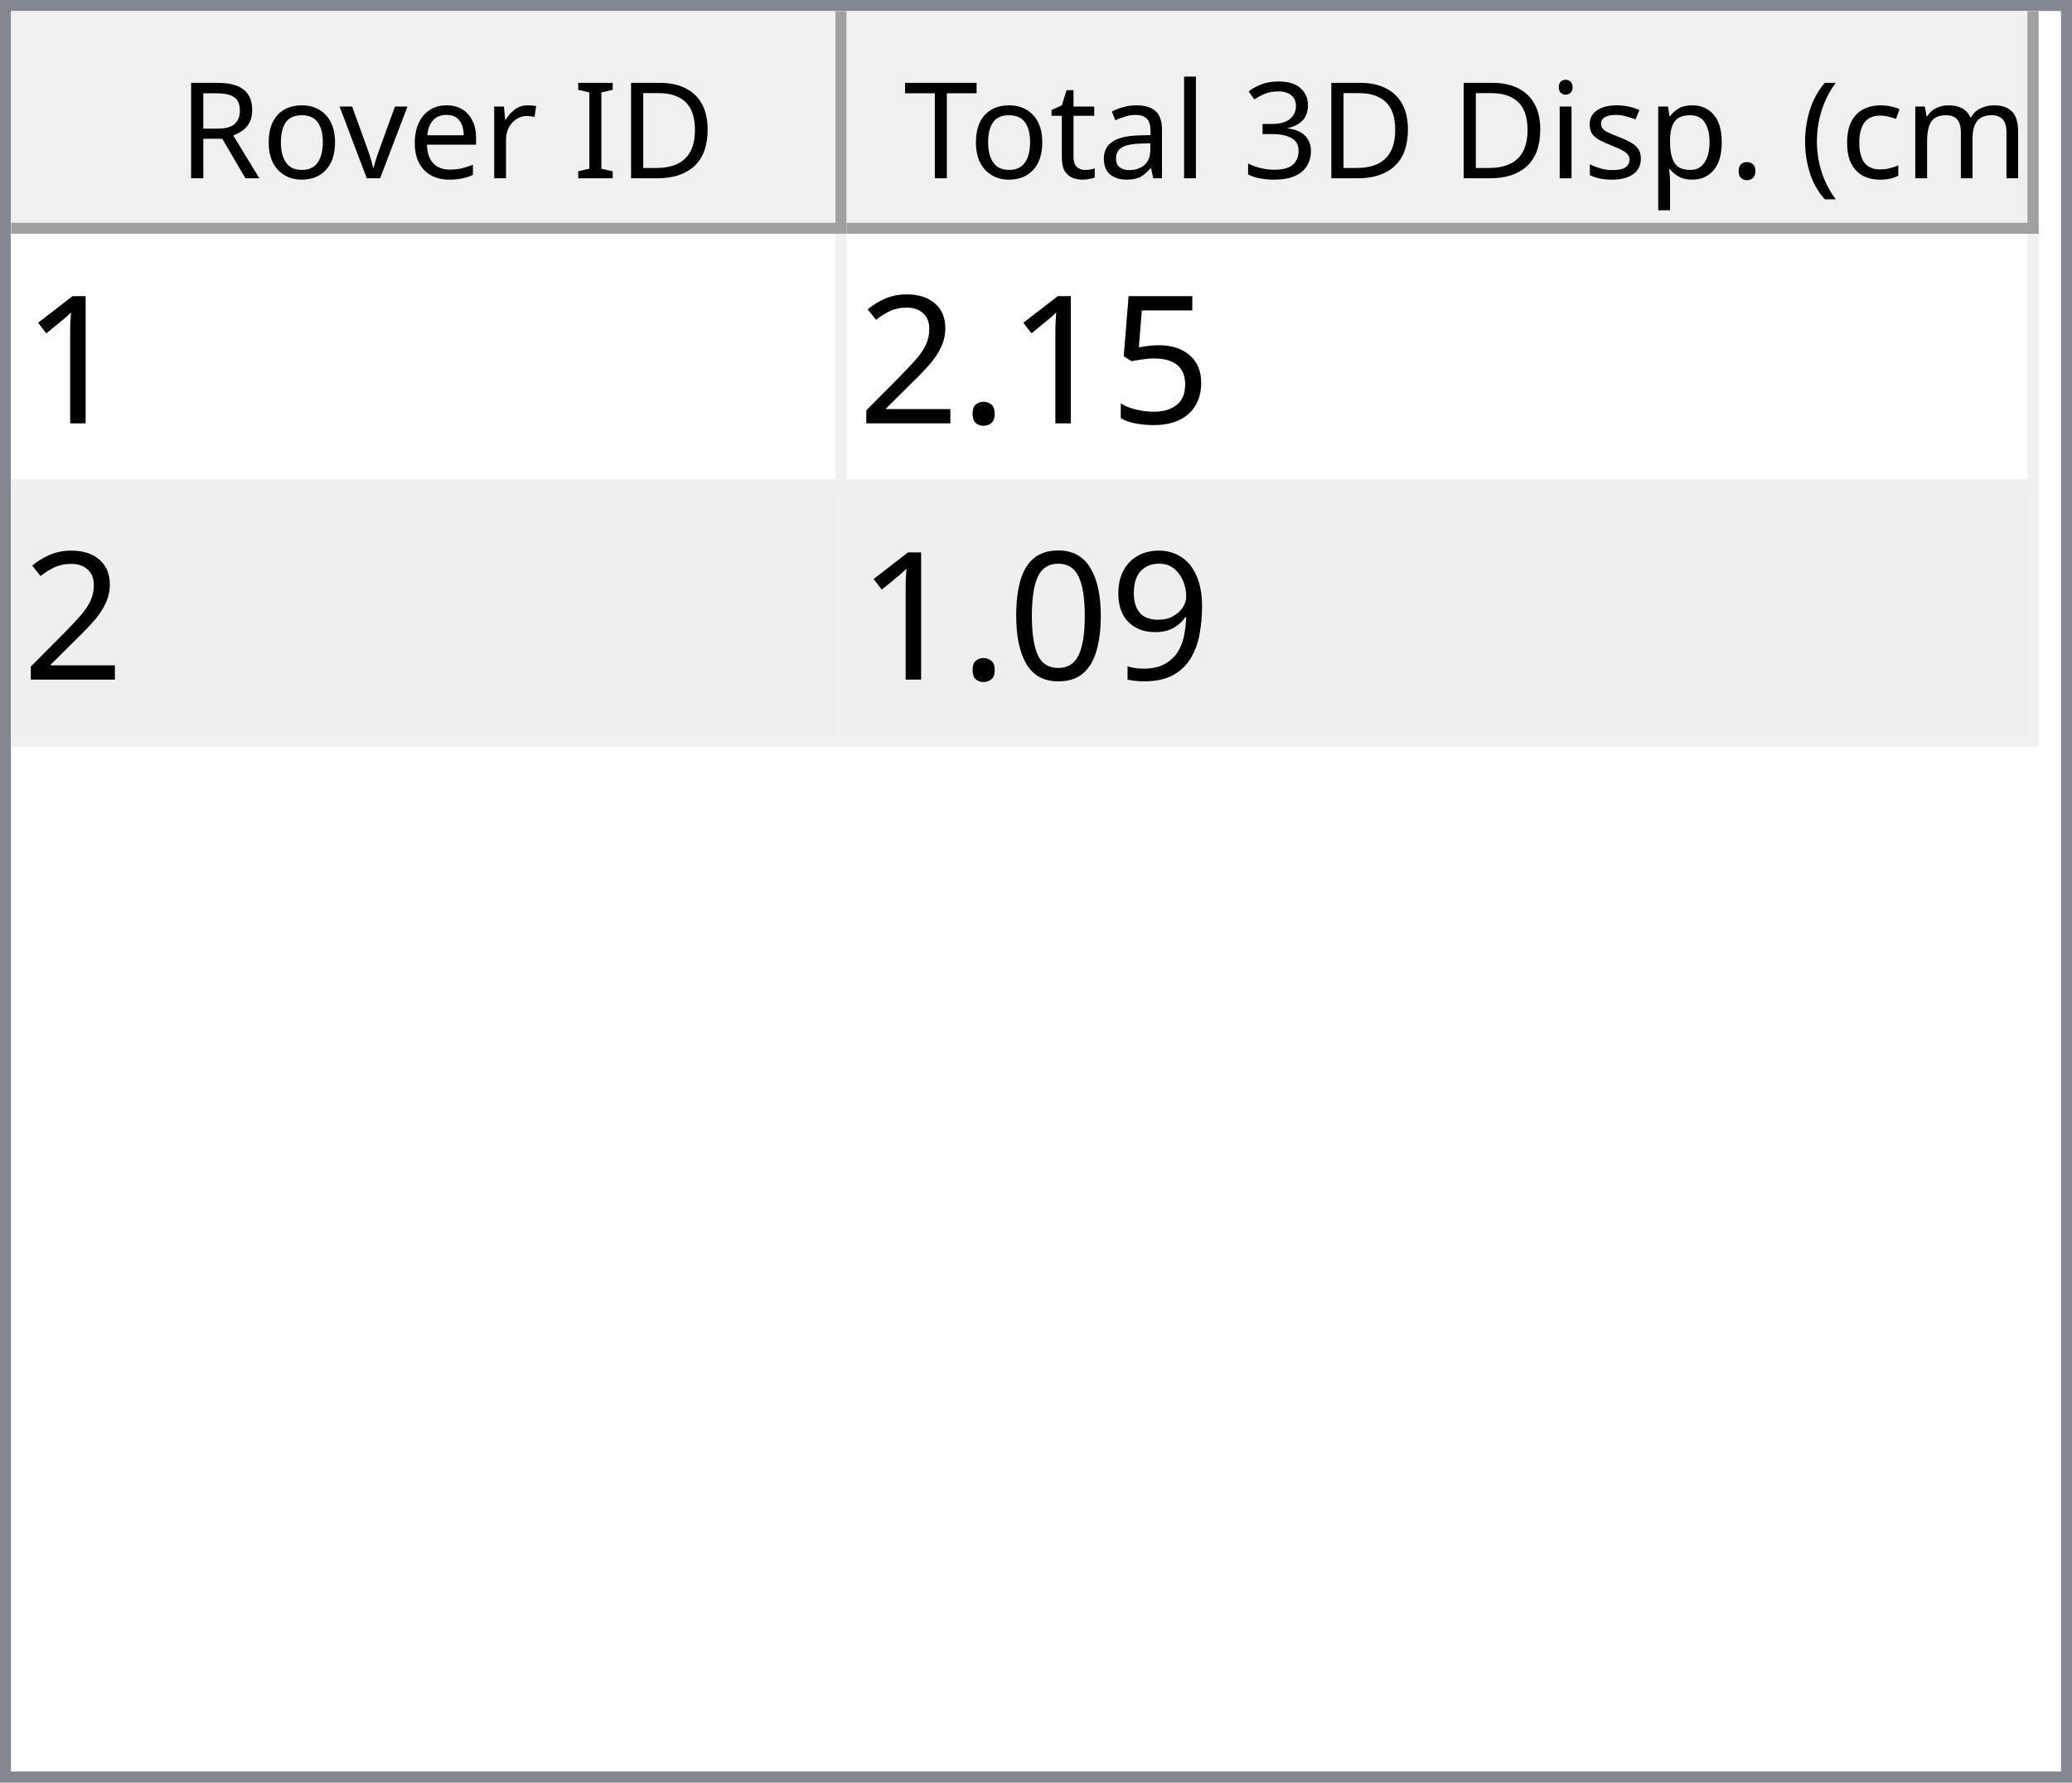
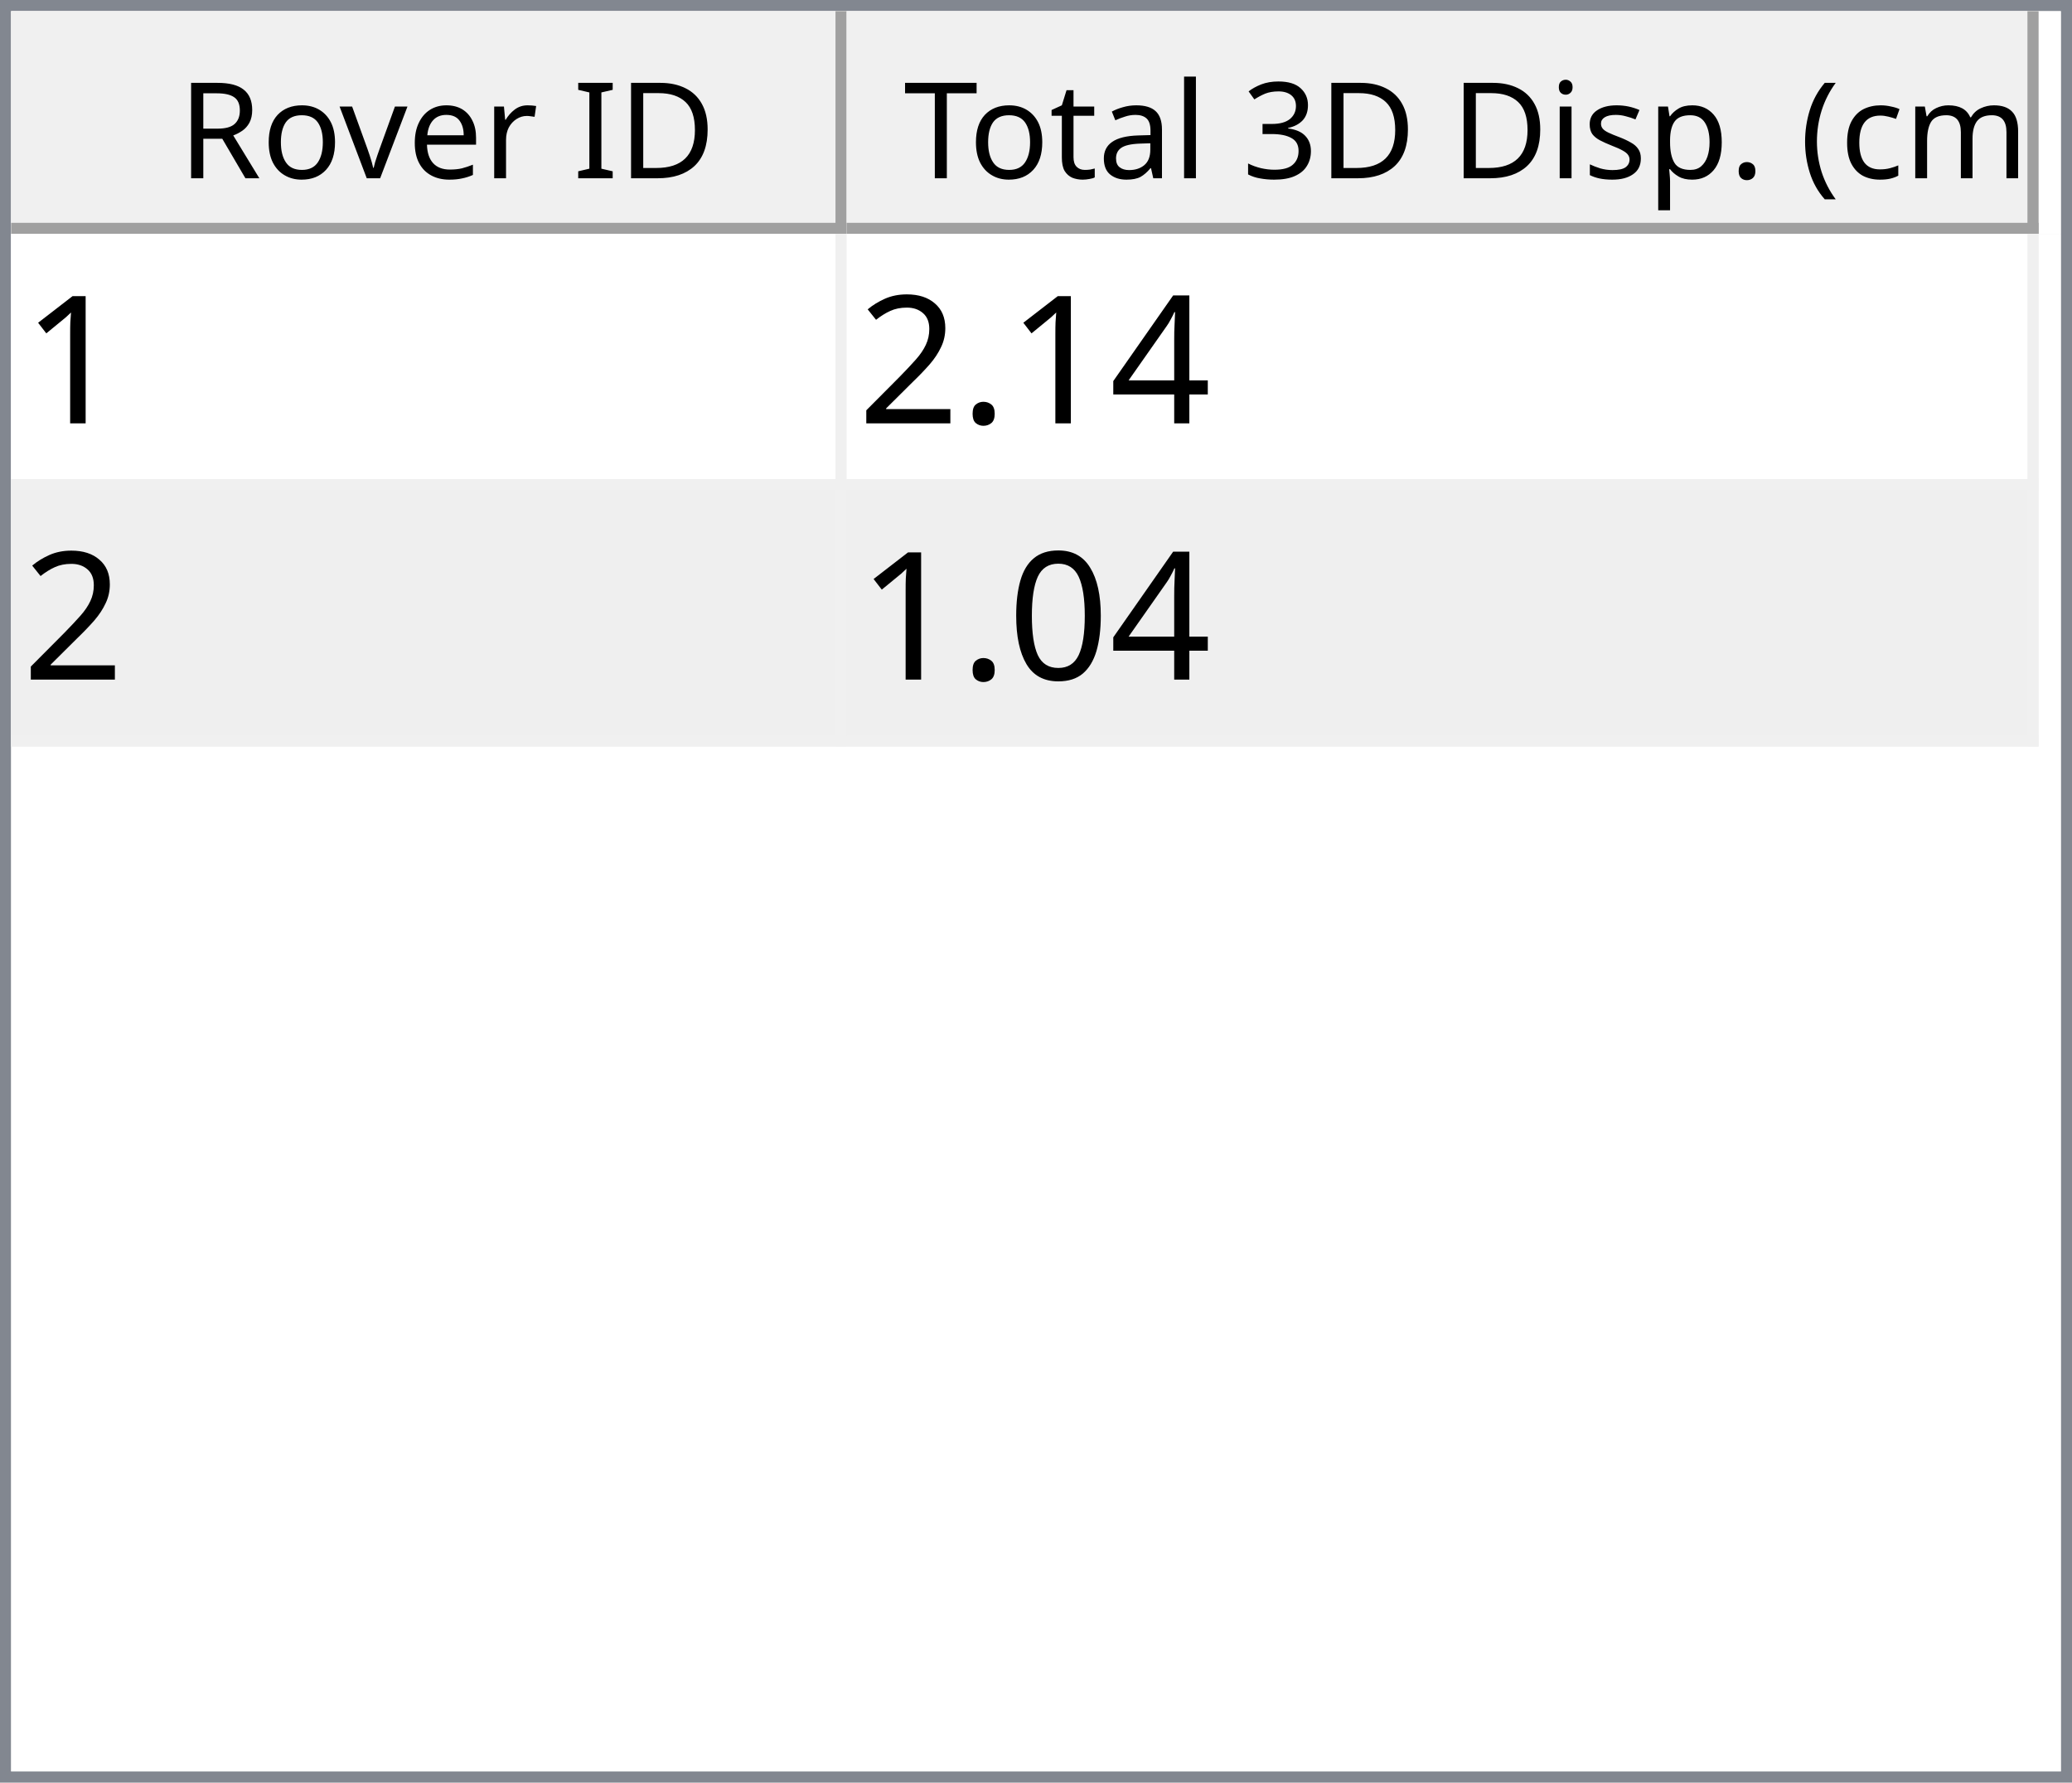
<svg xmlns="http://www.w3.org/2000/svg" style="fill-opacity:1; color-rendering:auto; color-interpolation:auto; text-rendering:auto; stroke:black; stroke-linecap:square; stroke-miterlimit:10; shape-rendering:auto; stroke-opacity:1; fill:black; stroke-dasharray:none; font-weight:normal; stroke-width:1; font-family:'Dialog'; font-style:normal; stroke-linejoin:miter; font-size:12px; stroke-dashoffset:0; image-rendering:auto;" width="186" height="160">
  <defs id="genericDefs" />
  <g>
    <defs id="defs1">
      <clipPath clipPathUnits="userSpaceOnUse" id="clipPath1">
        <path d="M0 0 L186 0 L186 160 L0 160 L0 0 Z" />
      </clipPath>
      <clipPath clipPathUnits="userSpaceOnUse" id="clipPath2">
        <path d="M0 0 L0 160 L186 160 L186 0 Z" />
      </clipPath>
      <clipPath clipPathUnits="userSpaceOnUse" id="clipPath3">
        <path d="M0 0 L0 20 L184 20 L184 0 Z" />
      </clipPath>
      <clipPath clipPathUnits="userSpaceOnUse" id="clipPath4">
        <path d="M0 0 L0 20 L75 20 L75 0 Z" />
      </clipPath>
      <clipPath clipPathUnits="userSpaceOnUse" id="clipPath5">
        <path d="M1 1 L1 19 L74 19 L74 1 Z" />
      </clipPath>
      <clipPath clipPathUnits="userSpaceOnUse" id="clipPath6">
        <path d="M0 0 L0 18 L73 18 L73 0 Z" />
      </clipPath>
      <clipPath clipPathUnits="userSpaceOnUse" id="clipPath7">
        <path d="M-0.5 -0.5 L-0.5 19.5 L74.5 19.5 L74.5 -0.5 Z" />
      </clipPath>
      <clipPath clipPathUnits="userSpaceOnUse" id="clipPath8">
        <path d="M0 0 L0 20 L107 20 L107 0 Z" />
      </clipPath>
      <clipPath clipPathUnits="userSpaceOnUse" id="clipPath9">
        <path d="M1 1 L1 19 L106 19 L106 1 Z" />
      </clipPath>
      <clipPath clipPathUnits="userSpaceOnUse" id="clipPath10">
        <path d="M0 0 L0 18 L105 18 L105 0 Z" />
      </clipPath>
      <clipPath clipPathUnits="userSpaceOnUse" id="clipPath11">
        <path d="M-0.5 -0.5 L-0.5 19.5 L106.5 19.5 L106.5 -0.5 Z" />
      </clipPath>
      <clipPath clipPathUnits="userSpaceOnUse" id="clipPath12">
        <path d="M0 0 L0 138 L184 138 L184 0 Z" />
      </clipPath>
      <clipPath clipPathUnits="userSpaceOnUse" id="clipPath13">
        <path d="M0 0 L0 46 L182 46 L182 0 Z" />
      </clipPath>
      <clipPath clipPathUnits="userSpaceOnUse" id="clipPath14">
        <path d="M-0.5 -0.5 L-0.5 45.5 L181.5 45.5 L181.5 -0.5 Z" />
      </clipPath>
      <clipPath clipPathUnits="userSpaceOnUse" id="clipPath15">
        <path d="M0 0 L0 22 L74 22 L74 0 Z" />
      </clipPath>
      <clipPath clipPathUnits="userSpaceOnUse" id="clipPath16">
        <path d="M0 0 L0 22 L106 22 L106 0 Z" />
      </clipPath>
      <font horiz-adv-x="64.551" id="font1">
        <font-face ascent="107.91" descent="25.098" units-per-em="100" style="font-style:normal; font-family:Segoe UI; font-weight:normal;" />
        <missing-glyph horiz-adv-x="64.551" d="M8.109 0 L8.109 68.266 L56.453 68.266 L56.453 0 L8.109 0 ZM15.328 7.234 L49.219 7.234 L49.219 61.031 L15.328 61.031 L15.328 7.234 Z" />
        <glyph unicode="D" horiz-adv-x="70.117" d="M9.188 0 L9.188 70.016 L28.516 70.016 Q65.531 70.016 65.531 35.891 Q65.531 19.672 55.25 9.836 Q44.969 0 27.734 0 L9.188 0 ZM17.391 62.594 L17.391 7.422 L27.828 7.422 Q41.609 7.422 49.273 14.797 Q56.938 22.172 56.938 35.688 Q56.938 62.594 28.328 62.594 L17.391 62.594 Z" />
        <glyph unicode="I" horiz-adv-x="26.611" d="M17.391 0 L9.188 0 L9.188 70.016 L17.391 70.016 L17.391 0 Z" />
        <glyph unicode=" " horiz-adv-x="27.393" d="" />
        <glyph unicode="r" horiz-adv-x="34.766" d="M34.188 41.891 Q32.078 43.5 28.125 43.5 Q23 43.5 19.555 38.672 Q16.109 33.844 16.109 25.484 L16.109 0 L8.109 0 L8.109 50 L16.109 50 L16.109 39.703 L16.312 39.703 Q18.016 44.969 21.531 47.922 Q25.047 50.875 29.391 50.875 Q32.516 50.875 34.188 50.203 L34.188 41.891 Z" />
        <glyph unicode="e" horiz-adv-x="52.295" d="M48.297 23 L12.984 23 Q13.188 14.656 17.484 10.109 Q21.781 5.562 29.297 5.562 Q37.75 5.562 44.828 11.141 L44.828 3.609 Q38.234 -1.172 27.391 -1.172 Q16.797 -1.172 10.742 5.641 Q4.688 12.453 4.688 24.812 Q4.688 36.469 11.305 43.82 Q17.922 51.172 27.734 51.172 Q37.547 51.172 42.922 44.828 Q48.297 38.484 48.297 27.203 L48.297 23 ZM40.094 29.781 Q40.047 36.719 36.75 40.578 Q33.453 44.438 27.594 44.438 Q21.922 44.438 17.969 40.383 Q14.016 36.328 13.094 29.781 L40.094 29.781 Z" />
        <glyph unicode="v" horiz-adv-x="47.9" d="M47.406 50 L27.484 0 L19.625 0 L0.688 50 L9.469 50 L22.172 13.672 Q23.578 9.672 23.922 6.688 L24.125 6.688 Q24.609 10.453 25.688 13.484 L38.969 50 L47.406 50 Z" />
        <glyph unicode="o" horiz-adv-x="58.594" d="M29 -1.172 Q17.922 -1.172 11.305 5.836 Q4.688 12.844 4.688 24.422 Q4.688 37.016 11.57 44.094 Q18.453 51.172 30.172 51.172 Q41.359 51.172 47.633 44.289 Q53.906 37.406 53.906 25.203 Q53.906 13.234 47.141 6.031 Q40.375 -1.172 29 -1.172 ZM29.594 44.438 Q21.875 44.438 17.383 39.188 Q12.891 33.938 12.891 24.703 Q12.891 15.828 17.43 10.695 Q21.969 5.562 29.594 5.562 Q37.359 5.562 41.531 10.594 Q45.703 15.625 45.703 24.906 Q45.703 34.281 41.531 39.359 Q37.359 44.438 29.594 44.438 Z" />
        <glyph unicode="R" horiz-adv-x="59.814" d="M59.375 0 L49.609 0 L37.891 19.625 Q36.281 22.359 34.766 24.289 Q33.25 26.219 31.664 27.438 Q30.078 28.656 28.25 29.219 Q26.422 29.781 24.125 29.781 L17.391 29.781 L17.391 0 L9.188 0 L9.188 70.016 L30.078 70.016 Q34.672 70.016 38.555 68.867 Q42.438 67.719 45.289 65.375 Q48.141 63.031 49.758 59.547 Q51.375 56.062 51.375 51.375 Q51.375 47.703 50.273 44.656 Q49.172 41.609 47.148 39.211 Q45.125 36.812 42.266 35.133 Q39.406 33.453 35.844 32.516 L35.844 32.328 Q37.594 31.547 38.891 30.547 Q40.188 29.547 41.359 28.18 Q42.531 26.812 43.68 25.078 Q44.828 23.344 46.234 21.047 L59.375 0 ZM17.391 62.594 L17.391 37.203 L28.516 37.203 Q31.594 37.203 34.203 38.133 Q36.812 39.062 38.719 40.797 Q40.625 42.531 41.703 45.047 Q42.781 47.562 42.781 50.688 Q42.781 56.297 39.141 59.445 Q35.5 62.594 28.609 62.594 L17.391 62.594 Z" />
        <glyph unicode=")" horiz-adv-x="30.176" d="M8.297 -15.922 L1.172 -15.922 Q16.406 2.344 16.406 26.812 Q16.406 51.469 1.078 70.016 L8.297 70.016 Q23.531 52.156 23.531 26.703 Q23.531 1.375 8.297 -15.922 Z" />
        <glyph unicode="m" horiz-adv-x="86.133" d="M79.109 0 L71.094 0 L71.094 28.719 Q71.094 37.016 68.531 40.727 Q65.969 44.438 59.906 44.438 Q54.781 44.438 51.195 39.75 Q47.609 35.062 47.609 28.516 L47.609 0 L39.594 0 L39.594 29.688 Q39.594 44.438 28.219 44.438 Q22.953 44.438 19.531 40.016 Q16.109 35.594 16.109 28.516 L16.109 0 L8.109 0 L8.109 50 L16.109 50 L16.109 42.094 L16.312 42.094 Q21.625 51.172 31.844 51.172 Q36.969 51.172 40.773 48.312 Q44.578 45.453 46 40.828 Q51.562 51.172 62.594 51.172 Q79.109 51.172 79.109 30.812 L79.109 0 Z" />
        <glyph unicode="c" horiz-adv-x="46.191" d="M42.188 2.297 Q36.422 -1.172 28.516 -1.172 Q17.828 -1.172 11.258 5.789 Q4.688 12.75 4.688 23.828 Q4.688 36.188 11.766 43.68 Q18.844 51.172 30.672 51.172 Q37.25 51.172 42.281 48.734 L42.281 40.531 Q36.719 44.438 30.375 44.438 Q22.703 44.438 17.797 38.945 Q12.891 33.453 12.891 24.516 Q12.891 15.719 17.508 10.641 Q22.125 5.562 29.891 5.562 Q36.422 5.562 42.188 9.906 L42.188 2.297 Z" />
        <glyph unicode="(" horiz-adv-x="30.176" d="M29.109 -15.922 L21.969 -15.922 Q6.844 1.375 6.844 26.703 Q6.844 52.156 21.969 70.016 L29.203 70.016 Q13.875 51.469 13.875 26.812 Q13.875 2.344 29.109 -15.922 Z" />
        <glyph unicode="." horiz-adv-x="21.68" d="M10.891 -1.078 Q8.641 -1.078 7.055 0.539 Q5.469 2.156 5.469 4.391 Q5.469 6.641 7.055 8.273 Q8.641 9.906 10.891 9.906 Q13.188 9.906 14.797 8.273 Q16.406 6.641 16.406 4.391 Q16.406 2.156 14.797 0.539 Q13.188 -1.078 10.891 -1.078 Z" />
        <glyph unicode="p" horiz-adv-x="58.789" d="M16.312 7.234 L16.109 7.234 L16.109 -23 L8.109 -23 L8.109 50 L16.109 50 L16.109 41.219 L16.312 41.219 Q22.219 51.172 33.594 51.172 Q43.266 51.172 48.688 44.461 Q54.109 37.75 54.109 26.469 Q54.109 13.922 48 6.375 Q41.891 -1.172 31.297 -1.172 Q21.578 -1.172 16.312 7.234 ZM16.109 27.391 L16.109 20.406 Q16.109 14.203 20.141 9.883 Q24.172 5.562 30.375 5.562 Q37.641 5.562 41.773 11.133 Q45.906 16.703 45.906 26.609 Q45.906 34.969 42.047 39.703 Q38.188 44.438 31.594 44.438 Q24.609 44.438 20.359 39.578 Q16.109 34.719 16.109 27.391 Z" />
        <glyph unicode="s" horiz-adv-x="42.432" d="M5.078 1.812 L5.078 10.406 Q11.625 5.562 19.484 5.562 Q30.031 5.562 30.031 12.594 Q30.031 14.594 29.125 15.992 Q28.219 17.391 26.68 18.461 Q25.141 19.531 23.07 20.383 Q21 21.234 18.609 22.172 Q15.281 23.484 12.766 24.828 Q10.25 26.172 8.57 27.859 Q6.891 29.547 6.031 31.695 Q5.172 33.844 5.172 36.719 Q5.172 40.234 6.789 42.945 Q8.406 45.656 11.086 47.484 Q13.766 49.312 17.211 50.242 Q20.656 51.172 24.312 51.172 Q30.812 51.172 35.938 48.922 L35.938 40.828 Q30.422 44.438 23.25 44.438 Q21 44.438 19.195 43.922 Q17.391 43.406 16.094 42.477 Q14.797 41.547 14.086 40.258 Q13.375 38.969 13.375 37.406 Q13.375 35.453 14.086 34.133 Q14.797 32.812 16.164 31.789 Q17.531 30.766 19.484 29.938 Q21.438 29.109 23.922 28.125 Q27.25 26.859 29.883 25.516 Q32.516 24.172 34.375 22.484 Q36.234 20.797 37.234 18.602 Q38.234 16.406 38.234 13.375 Q38.234 9.672 36.602 6.938 Q34.969 4.203 32.234 2.398 Q29.5 0.594 25.93 -0.289 Q22.359 -1.172 18.453 -1.172 Q10.75 -1.172 5.078 1.812 Z" />
        <glyph unicode="i" horiz-adv-x="24.219" d="M12.203 62.703 Q10.062 62.703 8.547 64.164 Q7.031 65.625 7.031 67.875 Q7.031 70.125 8.547 71.609 Q10.062 73.094 12.203 73.094 Q14.406 73.094 15.945 71.609 Q17.484 70.125 17.484 67.875 Q17.484 65.719 15.945 64.211 Q14.406 62.703 12.203 62.703 ZM16.109 0 L8.109 0 L8.109 50 L16.109 50 L16.109 0 Z" />
        <glyph unicode="3" horiz-adv-x="53.906" d="M46.531 19.828 Q46.531 15.094 44.75 11.211 Q42.969 7.328 39.719 4.57 Q36.469 1.812 31.93 0.297 Q27.391 -1.219 21.922 -1.219 Q11.922 -1.219 6 2.594 L6 11.188 Q13.094 5.609 22.219 5.609 Q25.875 5.609 28.828 6.539 Q31.781 7.469 33.906 9.227 Q36.031 10.984 37.18 13.477 Q38.328 15.969 38.328 19.094 Q38.328 32.812 18.797 32.812 L12.984 32.812 L12.984 39.594 L18.5 39.594 Q35.797 39.594 35.797 52.484 Q35.797 64.406 22.609 64.406 Q15.188 64.406 8.688 59.422 L8.688 67.188 Q15.375 71.188 24.609 71.188 Q29 71.188 32.57 69.969 Q36.141 68.75 38.68 66.555 Q41.219 64.359 42.609 61.281 Q44 58.203 44 54.5 Q44 40.672 30.031 36.719 L30.031 36.531 Q33.594 36.141 36.625 34.797 Q39.656 33.453 41.852 31.305 Q44.047 29.156 45.289 26.25 Q46.531 23.344 46.531 19.828 Z" />
        <glyph unicode="l" horiz-adv-x="24.219" d="M16.109 0 L8.109 0 L8.109 74.031 L16.109 74.031 L16.109 0 Z" />
        <glyph unicode="a" horiz-adv-x="50.879" d="M43.891 0 L35.891 0 L35.891 7.812 L35.688 7.812 Q30.469 -1.172 20.312 -1.172 Q12.844 -1.172 8.617 2.781 Q4.391 6.734 4.391 13.281 Q4.391 27.297 20.906 29.594 L35.891 31.688 Q35.891 44.438 25.594 44.438 Q16.547 44.438 9.281 38.281 L9.281 46.484 Q16.656 51.172 26.266 51.172 Q43.891 51.172 43.891 32.516 L43.891 0 ZM35.891 25.297 L23.828 23.641 Q18.266 22.859 15.43 20.875 Q12.594 18.891 12.594 13.875 Q12.594 10.203 15.211 7.883 Q17.828 5.562 22.172 5.562 Q28.125 5.562 32.008 9.742 Q35.891 13.922 35.891 20.312 L35.891 25.297 Z" />
        <glyph unicode="t" horiz-adv-x="33.887" d="M31.297 0.484 Q28.469 -1.078 23.828 -1.078 Q10.688 -1.078 10.688 13.578 L10.688 43.172 L2.094 43.172 L2.094 50 L10.688 50 L10.688 62.203 L18.703 64.797 L18.703 50 L31.297 50 L31.297 43.172 L18.703 43.172 L18.703 14.984 Q18.703 9.969 20.414 7.82 Q22.125 5.672 26.078 5.672 Q29.109 5.672 31.297 7.328 L31.297 0.484 Z" />
        <glyph unicode="T" horiz-adv-x="52.393" d="M50.594 62.594 L30.375 62.594 L30.375 0 L22.172 0 L22.172 62.594 L2 62.594 L2 70.016 L50.594 70.016 L50.594 62.594 Z" />
      </font>
      <font horiz-adv-x="75.0" id="font2">
        <font-face ascent="100.537" descent="21.973" units-per-em="100" style="font-style:normal; font-family:sans-serif; font-weight:normal;" />
        <missing-glyph horiz-adv-x="75.0" d="M12.5 0 L12.5 62.5 L62.5 62.5 L62.5 0 L12.5 0 ZM14.062 1.562 L60.938 1.562 L60.938 60.938 L14.062 60.938 L14.062 1.562 Z" />
        <glyph unicode="1" horiz-adv-x="55.615" d="M37.25 0 L28.469 0 L28.469 56 Q25.297 52.984 20.141 49.953 Q14.984 46.922 10.891 45.406 L10.891 53.906 Q18.266 57.375 23.781 62.305 Q29.297 67.234 31.594 71.875 L37.25 71.875 L37.25 0 Z" />
-         <glyph unicode="5" horiz-adv-x="55.615" d="M4.156 18.75 L13.375 19.531 Q14.406 12.797 18.141 9.398 Q21.875 6 27.156 6 Q33.5 6 37.891 10.789 Q42.281 15.578 42.281 23.484 Q42.281 31 38.062 35.352 Q33.844 39.703 27 39.703 Q22.75 39.703 19.336 37.773 Q15.922 35.844 13.969 32.766 L5.719 33.844 L12.641 70.609 L48.25 70.609 L48.25 62.203 L19.672 62.203 L15.828 42.969 Q22.266 47.469 29.344 47.469 Q38.719 47.469 45.164 40.969 Q51.609 34.469 51.609 24.266 Q51.609 14.547 45.953 7.469 Q39.062 -1.219 27.156 -1.219 Q17.391 -1.219 11.211 4.25 Q5.031 9.719 4.156 18.75 Z" />
+         <glyph unicode="4" horiz-adv-x="55.615" d="M32.328 0 L32.328 17.141 L1.266 17.141 L1.266 25.203 L33.938 71.578 L41.109 71.578 L41.109 25.203 L50.781 25.203 L50.781 17.141 L41.109 17.141 L41.109 0 L32.328 0 ZM32.328 25.203 L32.328 57.469 L9.906 25.203 L32.328 25.203 Z" />
        <glyph unicode="." horiz-adv-x="27.783" d="M9.078 0 L9.078 10.016 L19.094 10.016 L19.094 0 L9.078 0 Z" />
        <glyph unicode="2" horiz-adv-x="55.615" d="M50.344 8.453 L50.344 0 L3.031 0 Q2.938 3.172 4.047 6.109 Q5.859 10.938 9.836 15.625 Q13.812 20.312 21.344 26.469 Q33.016 36.031 37.117 41.625 Q41.219 47.219 41.219 52.203 Q41.219 57.422 37.477 61.008 Q33.734 64.594 27.734 64.594 Q21.391 64.594 17.578 60.789 Q13.766 56.984 13.719 50.25 L4.688 51.172 Q5.609 61.281 11.664 66.578 Q17.719 71.875 27.938 71.875 Q38.234 71.875 44.242 66.164 Q50.25 60.453 50.25 52 Q50.25 47.703 48.492 43.555 Q46.734 39.406 42.656 34.812 Q38.578 30.219 29.109 22.219 Q21.188 15.578 18.945 13.211 Q16.703 10.844 15.234 8.453 L50.344 8.453 Z" />
-         <glyph unicode="9" horiz-adv-x="55.615" d="M5.469 16.547 L13.922 17.328 Q14.984 11.375 18.016 8.688 Q21.047 6 25.781 6 Q29.828 6 32.883 7.859 Q35.938 9.719 37.891 12.82 Q39.844 15.922 41.164 21.195 Q42.484 26.469 42.484 31.938 Q42.484 32.516 42.438 33.688 Q39.797 29.5 35.234 26.883 Q30.672 24.266 25.344 24.266 Q16.453 24.266 10.305 30.711 Q4.156 37.156 4.156 47.703 Q4.156 58.594 10.578 65.234 Q17 71.875 26.656 71.875 Q33.641 71.875 39.43 68.117 Q45.219 64.359 48.219 57.398 Q51.219 50.438 51.219 37.25 Q51.219 23.531 48.242 15.406 Q45.266 7.281 39.383 3.031 Q33.5 -1.219 25.594 -1.219 Q17.188 -1.219 11.867 3.445 Q6.547 8.109 5.469 16.547 ZM41.453 48.141 Q41.453 55.719 37.43 60.156 Q33.406 64.594 27.734 64.594 Q21.875 64.594 17.531 59.812 Q13.188 55.031 13.188 47.406 Q13.188 40.578 17.312 36.305 Q21.438 32.031 27.484 32.031 Q33.594 32.031 37.523 36.305 Q41.453 40.578 41.453 48.141 Z" />
        <glyph unicode="0" horiz-adv-x="55.615" d="M4.156 35.297 Q4.156 48 6.766 55.742 Q9.375 63.484 14.523 67.68 Q19.672 71.875 27.484 71.875 Q33.25 71.875 37.594 69.555 Q41.938 67.234 44.773 62.867 Q47.609 58.5 49.219 52.227 Q50.828 45.953 50.828 35.297 Q50.828 22.703 48.242 14.969 Q45.656 7.234 40.508 3.008 Q35.359 -1.219 27.484 -1.219 Q17.141 -1.219 11.234 6.203 Q4.156 15.141 4.156 35.297 ZM13.188 35.297 Q13.188 17.672 17.312 11.836 Q21.438 6 27.484 6 Q33.547 6 37.672 11.859 Q41.797 17.719 41.797 35.297 Q41.797 52.984 37.672 58.789 Q33.547 64.594 27.391 64.594 Q21.344 64.594 17.719 59.469 Q13.188 52.938 13.188 35.297 Z" />
      </font>
    </defs>
    <g style="fill:white; stroke:white;">
      <rect x="0" y="0" width="186" style="clip-path:url(#clipPath1); stroke:none;" height="160" />
    </g>
    <g style="fill:white; text-rendering:optimizeSpeed; color-rendering:optimizeSpeed; image-rendering:optimizeSpeed; shape-rendering:crispEdges; stroke:white; color-interpolation:sRGB;">
      <rect x="0" width="186" height="160" y="0" style="stroke:none;" />
      <path style="stroke:none;" d="M0 160 L186 160 L186 0 L0 0 Z" />
    </g>
    <g style="fill:rgb(240,240,240); font-family:'Segoe UI'; stroke:rgb(240,240,240);">
      <rect x="0" y="0" width="186" style="clip-path:url(#clipPath2); stroke:none;" height="160" />
    </g>
    <g style="fill:rgb(130,135,144); font-family:'Segoe UI'; stroke:rgb(130,135,144);">
      <path d="M0 0 L186 0 L186 160 L0 160 L0 0 ZM1 1 L185 1 L185 159 L1 159 L1 1 Z" style="fill-rule:evenodd; clip-path:url(#clipPath2); stroke:none;" />
    </g>
    <g style="fill:white; font-family:'Segoe UI'; stroke:white;" transform="translate(1,1)">
      <rect x="0" y="0" width="184" style="clip-path:url(#clipPath3); stroke:none;" height="20" />
    </g>
    <g style="fill:rgb(240,240,240); font-family:'Segoe UI'; stroke:rgb(240,240,240);" transform="translate(1,1)">
      <rect x="0" y="0" width="75" style="clip-path:url(#clipPath4); stroke:none;" height="20" />
    </g>
    <g style="font-family:'Segoe UI';" transform="translate(2,2)">
      <text x="14" xml:space="preserve" y="14" style="clip-path:url(#clipPath6); stroke:none;">Rover ID</text>
    </g>
    <g style="fill:rgb(160,160,160); font-family:'Segoe UI'; stroke:rgb(160,160,160); stroke-linejoin:bevel;" transform="translate(1.5,1.5)">
      <line x1="74" x2="74" y1="0" style="fill:none; clip-path:url(#clipPath7);" y2="19" />
    </g>
    <g style="fill:rgb(160,160,160); font-family:'Segoe UI'; stroke:rgb(160,160,160); stroke-linejoin:bevel;" transform="matrix(1,0,0,1,1,1) translate(0.5,0.5)">
      <line x1="0" x2="74" y1="19" style="fill:none; clip-path:url(#clipPath7);" y2="19" />
    </g>
    <g style="fill:rgb(240,240,240); font-family:'Segoe UI'; stroke:rgb(240,240,240);" transform="translate(76,1)">
      <rect x="0" y="0" width="107" style="clip-path:url(#clipPath8); stroke:none;" height="20" />
    </g>
    <g style="font-family:'Segoe UI';" transform="translate(77,2)">
      <text x="1" xml:space="preserve" y="14" style="clip-path:url(#clipPath10); stroke:none;"> Total 3D Disp. (cm)</text>
    </g>
    <g style="fill:rgb(160,160,160); font-family:'Segoe UI'; stroke:rgb(160,160,160); stroke-linejoin:bevel;" transform="translate(76.5,1.5)">
      <line x1="106" x2="106" y1="0" style="fill:none; clip-path:url(#clipPath11);" y2="19" />
    </g>
    <g style="fill:rgb(160,160,160); font-family:'Segoe UI'; stroke:rgb(160,160,160); stroke-linejoin:bevel;" transform="matrix(1,0,0,1,76,1) translate(0.5,0.5)">
      <line x1="0" x2="106" y1="19" style="fill:none; clip-path:url(#clipPath11);" y2="19" />
    </g>
    <g style="fill:white; font-family:'Segoe UI'; stroke:white;" transform="translate(1,21)">
      <rect x="0" y="0" width="184" style="clip-path:url(#clipPath12); stroke:none;" height="138" />
    </g>
    <g style="fill:rgb(240,240,240); font-size:16px; font-family:sans-serif; stroke:rgb(240,240,240);" transform="translate(1,21)">
      <rect x="0" y="0" width="182" style="clip-path:url(#clipPath13); stroke:none;" height="46" />
      <line transform="translate(0.5,0.5)" x1="0" x2="181" y1="22" style="clip-path:url(#clipPath14); fill:none; stroke-linejoin:bevel;" y2="22" />
    </g>
    <g transform="matrix(1,0,0,1,1,21) translate(0.5,0.5)" style="fill:rgb(240,240,240); font-size:16px; font-family:sans-serif; stroke:rgb(240,240,240); stroke-linejoin:bevel;">
      <line x1="0" x2="181" y1="45" style="fill:none; clip-path:url(#clipPath14);" y2="45" />
    </g>
    <g transform="matrix(1,0,0,1,1,21) translate(0.5,0.5)" style="fill:rgb(240,240,240); font-size:16px; font-family:sans-serif; stroke:rgb(240,240,240); stroke-linejoin:bevel;">
      <line x1="74" x2="74" y1="0" style="fill:none; clip-path:url(#clipPath14);" y2="45" />
    </g>
    <g transform="matrix(1,0,0,1,1,21) translate(0.5,0.5)" style="fill:rgb(240,240,240); font-size:16px; font-family:sans-serif; stroke:rgb(240,240,240); stroke-linejoin:bevel;">
      <line x1="181" x2="181" y1="0" style="fill:none; clip-path:url(#clipPath14);" y2="45" />
    </g>
    <g style="fill:white; font-size:16px; font-family:sans-serif; stroke:white;" transform="matrix(1,0,0,1,1,21)">
      <rect x="0" y="0" width="74" style="clip-path:url(#clipPath15); stroke:none;" height="22" />
      <text x="1" y="17" style="fill:black; clip-path:url(#clipPath15); stroke:none;" xml:space="preserve">1</text>
    </g>
    <g style="fill:white; font-size:16px; font-family:sans-serif; stroke:white;" transform="matrix(1,0,0,1,1,21) translate(75,0)">
      <rect x="0" y="0" width="106" style="clip-path:url(#clipPath16); stroke:none;" height="22" />
-       <text x="1" y="17" style="fill:black; clip-path:url(#clipPath16); stroke:none;" xml:space="preserve">2.15</text>
+       <text x="1" y="17" style="fill:black; clip-path:url(#clipPath16); stroke:none;" xml:space="preserve">2.14</text>
    </g>
    <g style="fill:rgb(239,239,239); font-size:16px; font-family:sans-serif; stroke:rgb(239,239,239);" transform="matrix(1,0,0,1,1,21) translate(0,23)">
      <rect x="0" y="0" width="74" style="clip-path:url(#clipPath15); stroke:none;" height="22" />
      <text x="1" y="17" style="fill:black; clip-path:url(#clipPath15); stroke:none;" xml:space="preserve">2</text>
    </g>
    <g style="fill:rgb(239,239,239); font-size:16px; font-family:sans-serif; stroke:rgb(239,239,239);" transform="matrix(1,0,0,1,1,21) translate(75,23)">
      <rect x="0" y="0" width="106" style="clip-path:url(#clipPath16); stroke:none;" height="22" />
-       <text x="1" y="17" style="fill:black; clip-path:url(#clipPath16); stroke:none;" xml:space="preserve">1.09</text>
+       <text x="1" y="17" style="fill:black; clip-path:url(#clipPath16); stroke:none;" xml:space="preserve">1.04</text>
    </g>
  </g>
</svg>
